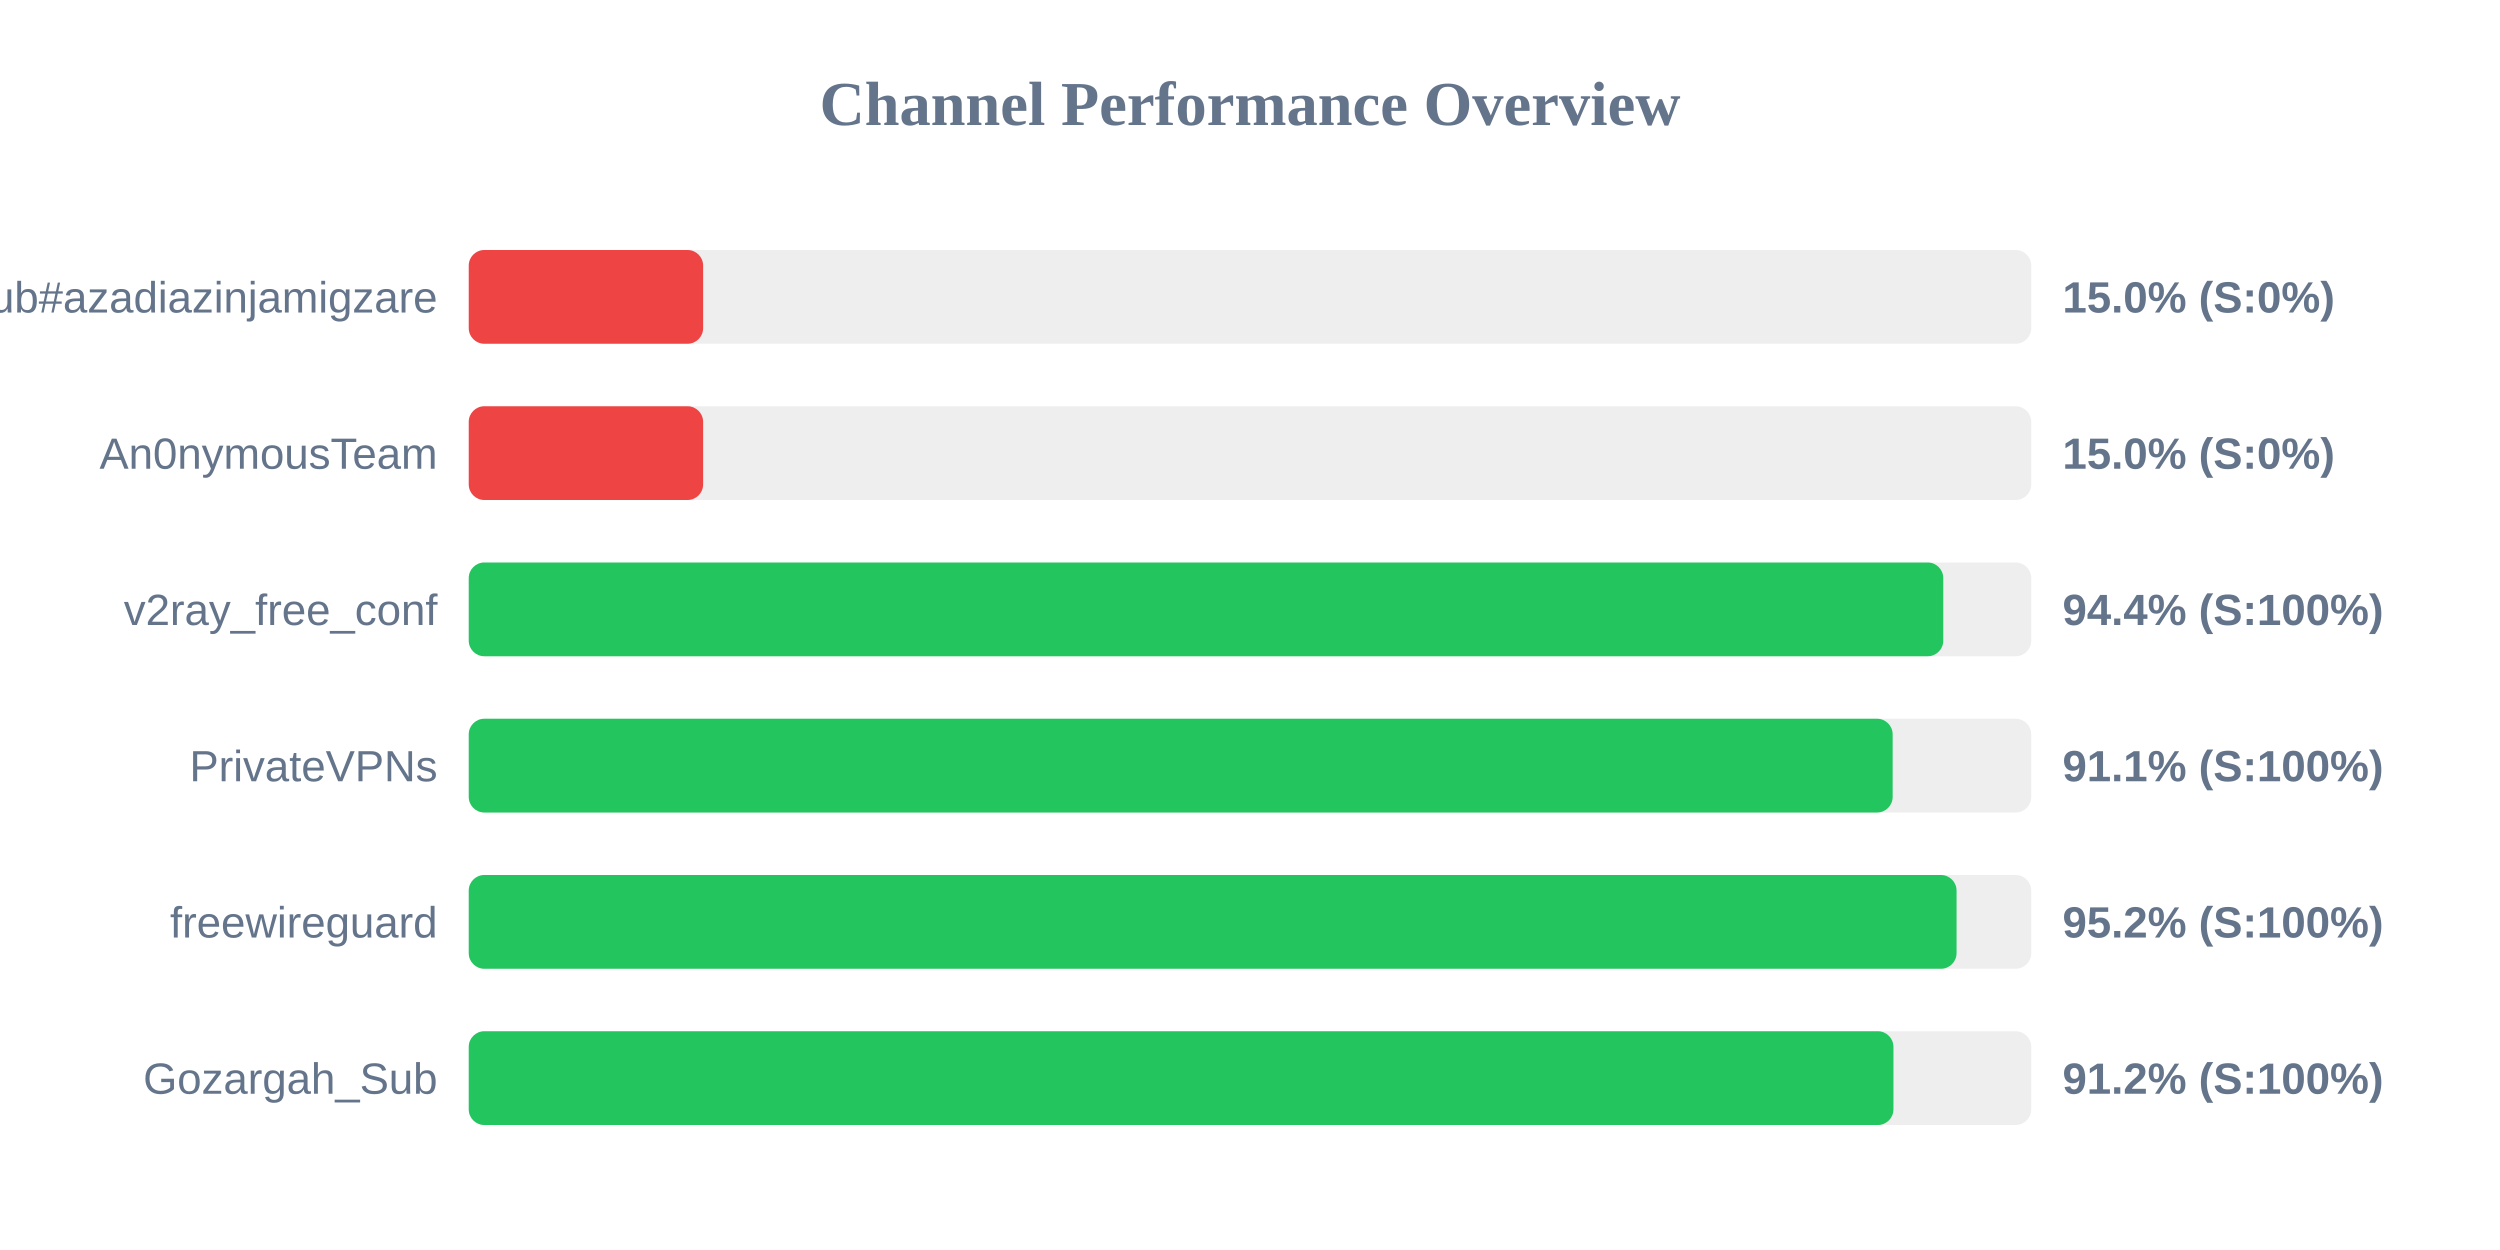
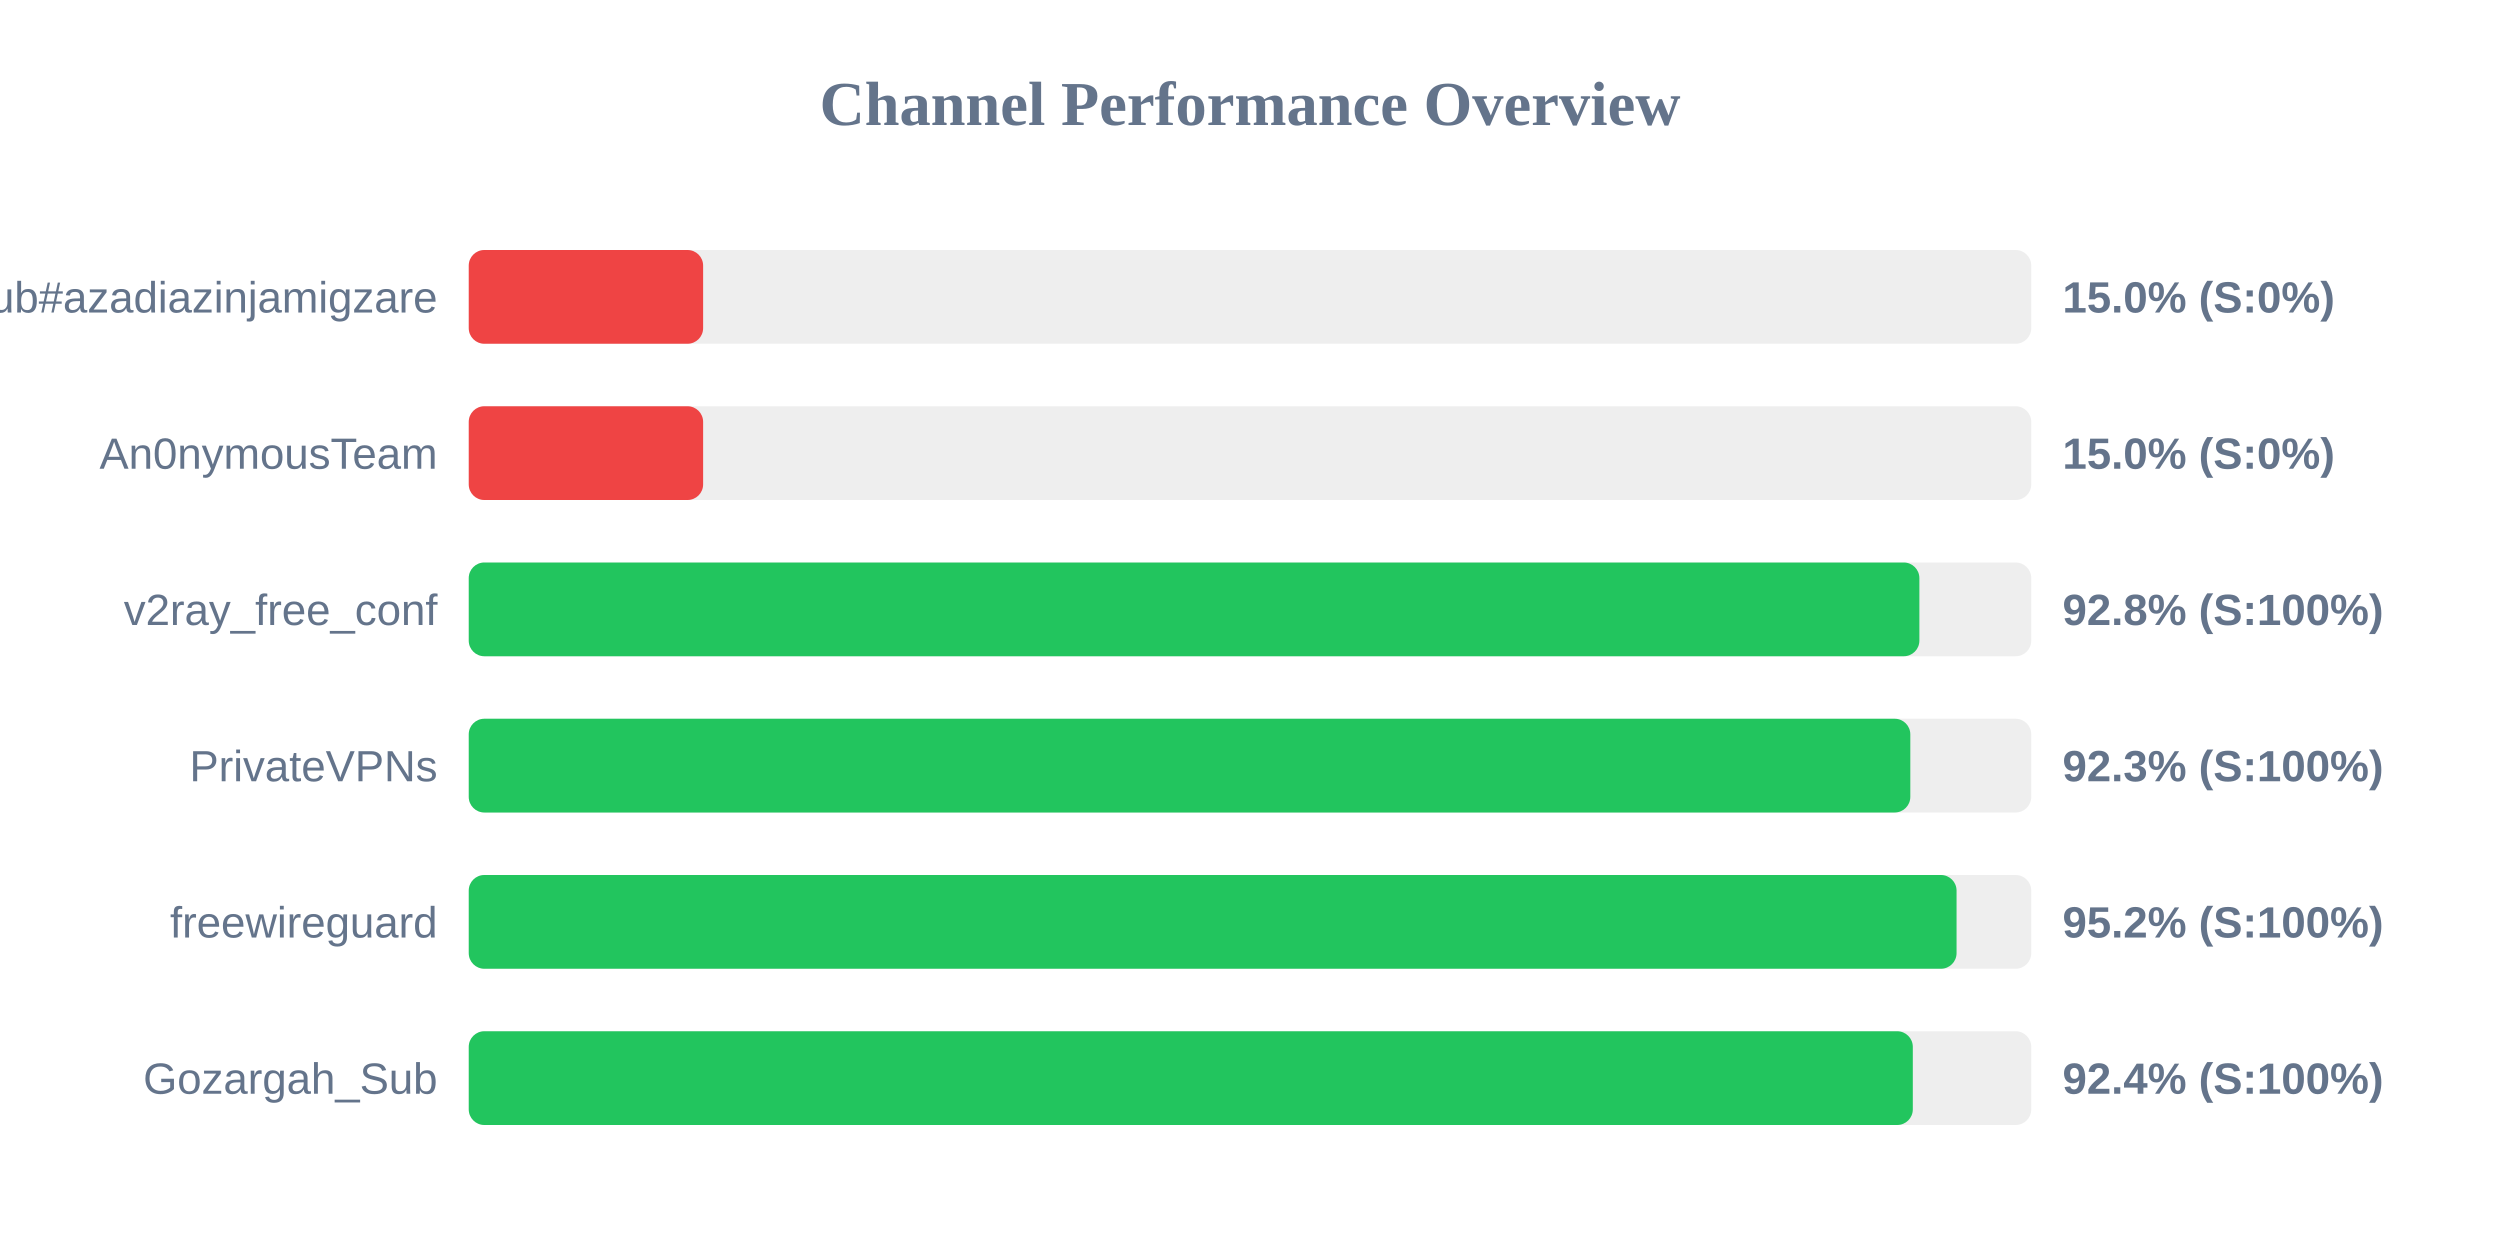
<svg xmlns="http://www.w3.org/2000/svg" width="800" height="400" version="1.1">
  <style>
        .row { font: 14px Arial; fill: #64748b; }
        .score { font: bold 14px Arial; fill: #64748b; }
    </style>
  <text x="400" y="40" text-anchor="middle" font-size="20px" font-weight="bold" fill="#64748b">Channel Performance Overview</text>
  <rect x="150" y="80" width="500" height="30" fill="#eee" rx="5" />
  <rect x="150" y="80" width="75.0" height="30" fill="#ef4444" rx="5" />
  <text x="140" y="100" text-anchor="end" class="row">Sub#azadiazinjamigzare</text>
  <text x="660" y="100" text-anchor="start" class="score">15.0% (S:0%)</text>
  <rect x="150" y="130" width="500" height="30" fill="#eee" rx="5" />
  <rect x="150" y="130" width="75.0" height="30" fill="#ef4444" rx="5" />
  <text x="140" y="150" text-anchor="end" class="row">An0nymousTeam</text>
  <text x="660" y="150" text-anchor="start" class="score">15.0% (S:0%)</text>
  <rect x="150" y="180" width="500" height="30" fill="#eee" rx="5" />
-   <rect x="150" y="180" width="471.85" height="30" fill="#22c55e" rx="5" />
+   <rect x="150" y="180" width="464.2" height="30" fill="#22c55e" rx="5" />
  <text x="140" y="200" text-anchor="end" class="row">v2ray_free_conf</text>
-   <text x="660" y="200" text-anchor="start" class="score">94.4% (S:100%)</text>
+   <text x="660" y="200" text-anchor="start" class="score">92.8% (S:100%)</text>
  <rect x="150" y="230" width="500" height="30" fill="#eee" rx="5" />
-   <rect x="150" y="230" width="455.65" height="30" fill="#22c55e" rx="5" />
+   <rect x="150" y="230" width="461.3" height="30" fill="#22c55e" rx="5" />
  <text x="140" y="250" text-anchor="end" class="row">PrivateVPNs</text>
-   <text x="660" y="250" text-anchor="start" class="score">91.1% (S:100%)</text>
+   <text x="660" y="250" text-anchor="start" class="score">92.3% (S:100%)</text>
  <rect x="150" y="280" width="500" height="30" fill="#eee" rx="5" />
  <rect x="150" y="280" width="476.1" height="30" fill="#22c55e" rx="5" />
  <text x="140" y="300" text-anchor="end" class="row">freewireguard</text>
  <text x="660" y="300" text-anchor="start" class="score">95.2% (S:100%)</text>
  <rect x="150" y="330" width="500" height="30" fill="#eee" rx="5" />
-   <rect x="150" y="330" width="455.9" height="30" fill="#22c55e" rx="5" />
+   <rect x="150" y="330" width="462.1" height="30" fill="#22c55e" rx="5" />
  <text x="140" y="350" text-anchor="end" class="row">Gozargah_Sub</text>
-   <text x="660" y="350" text-anchor="start" class="score">91.2% (S:100%)</text>
+   <text x="660" y="350" text-anchor="start" class="score">92.4% (S:100%)</text>
</svg>
